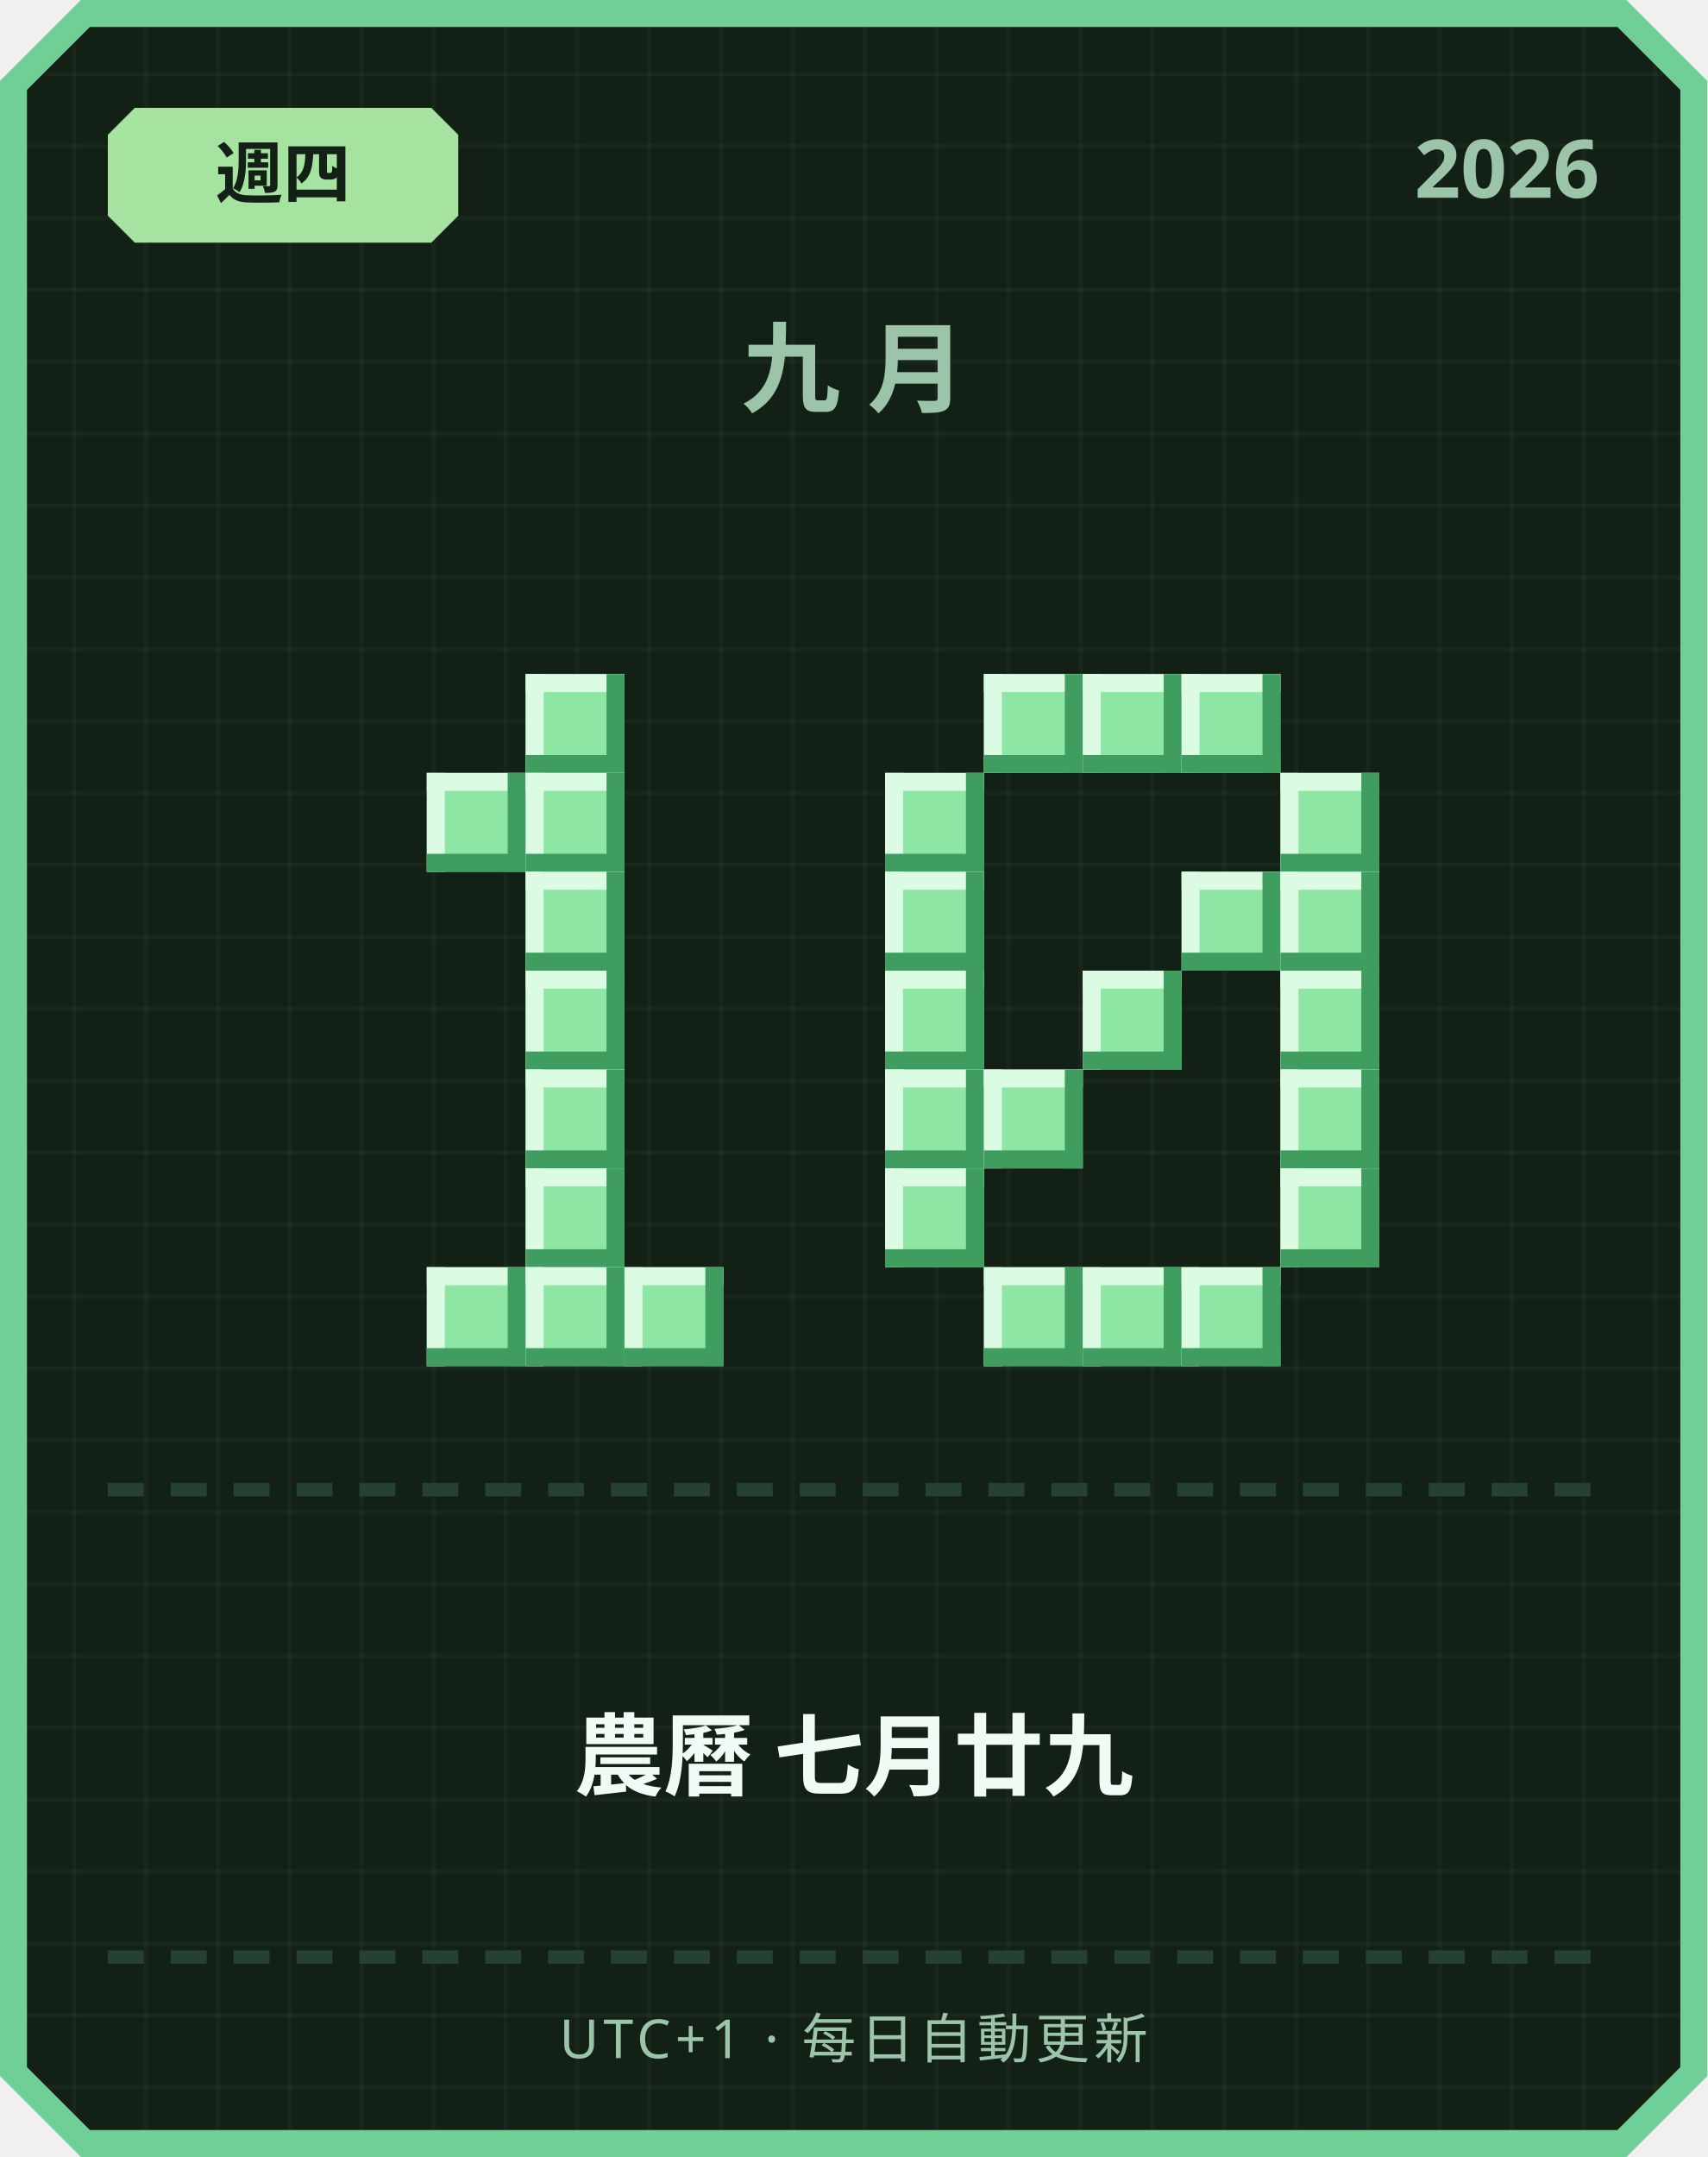
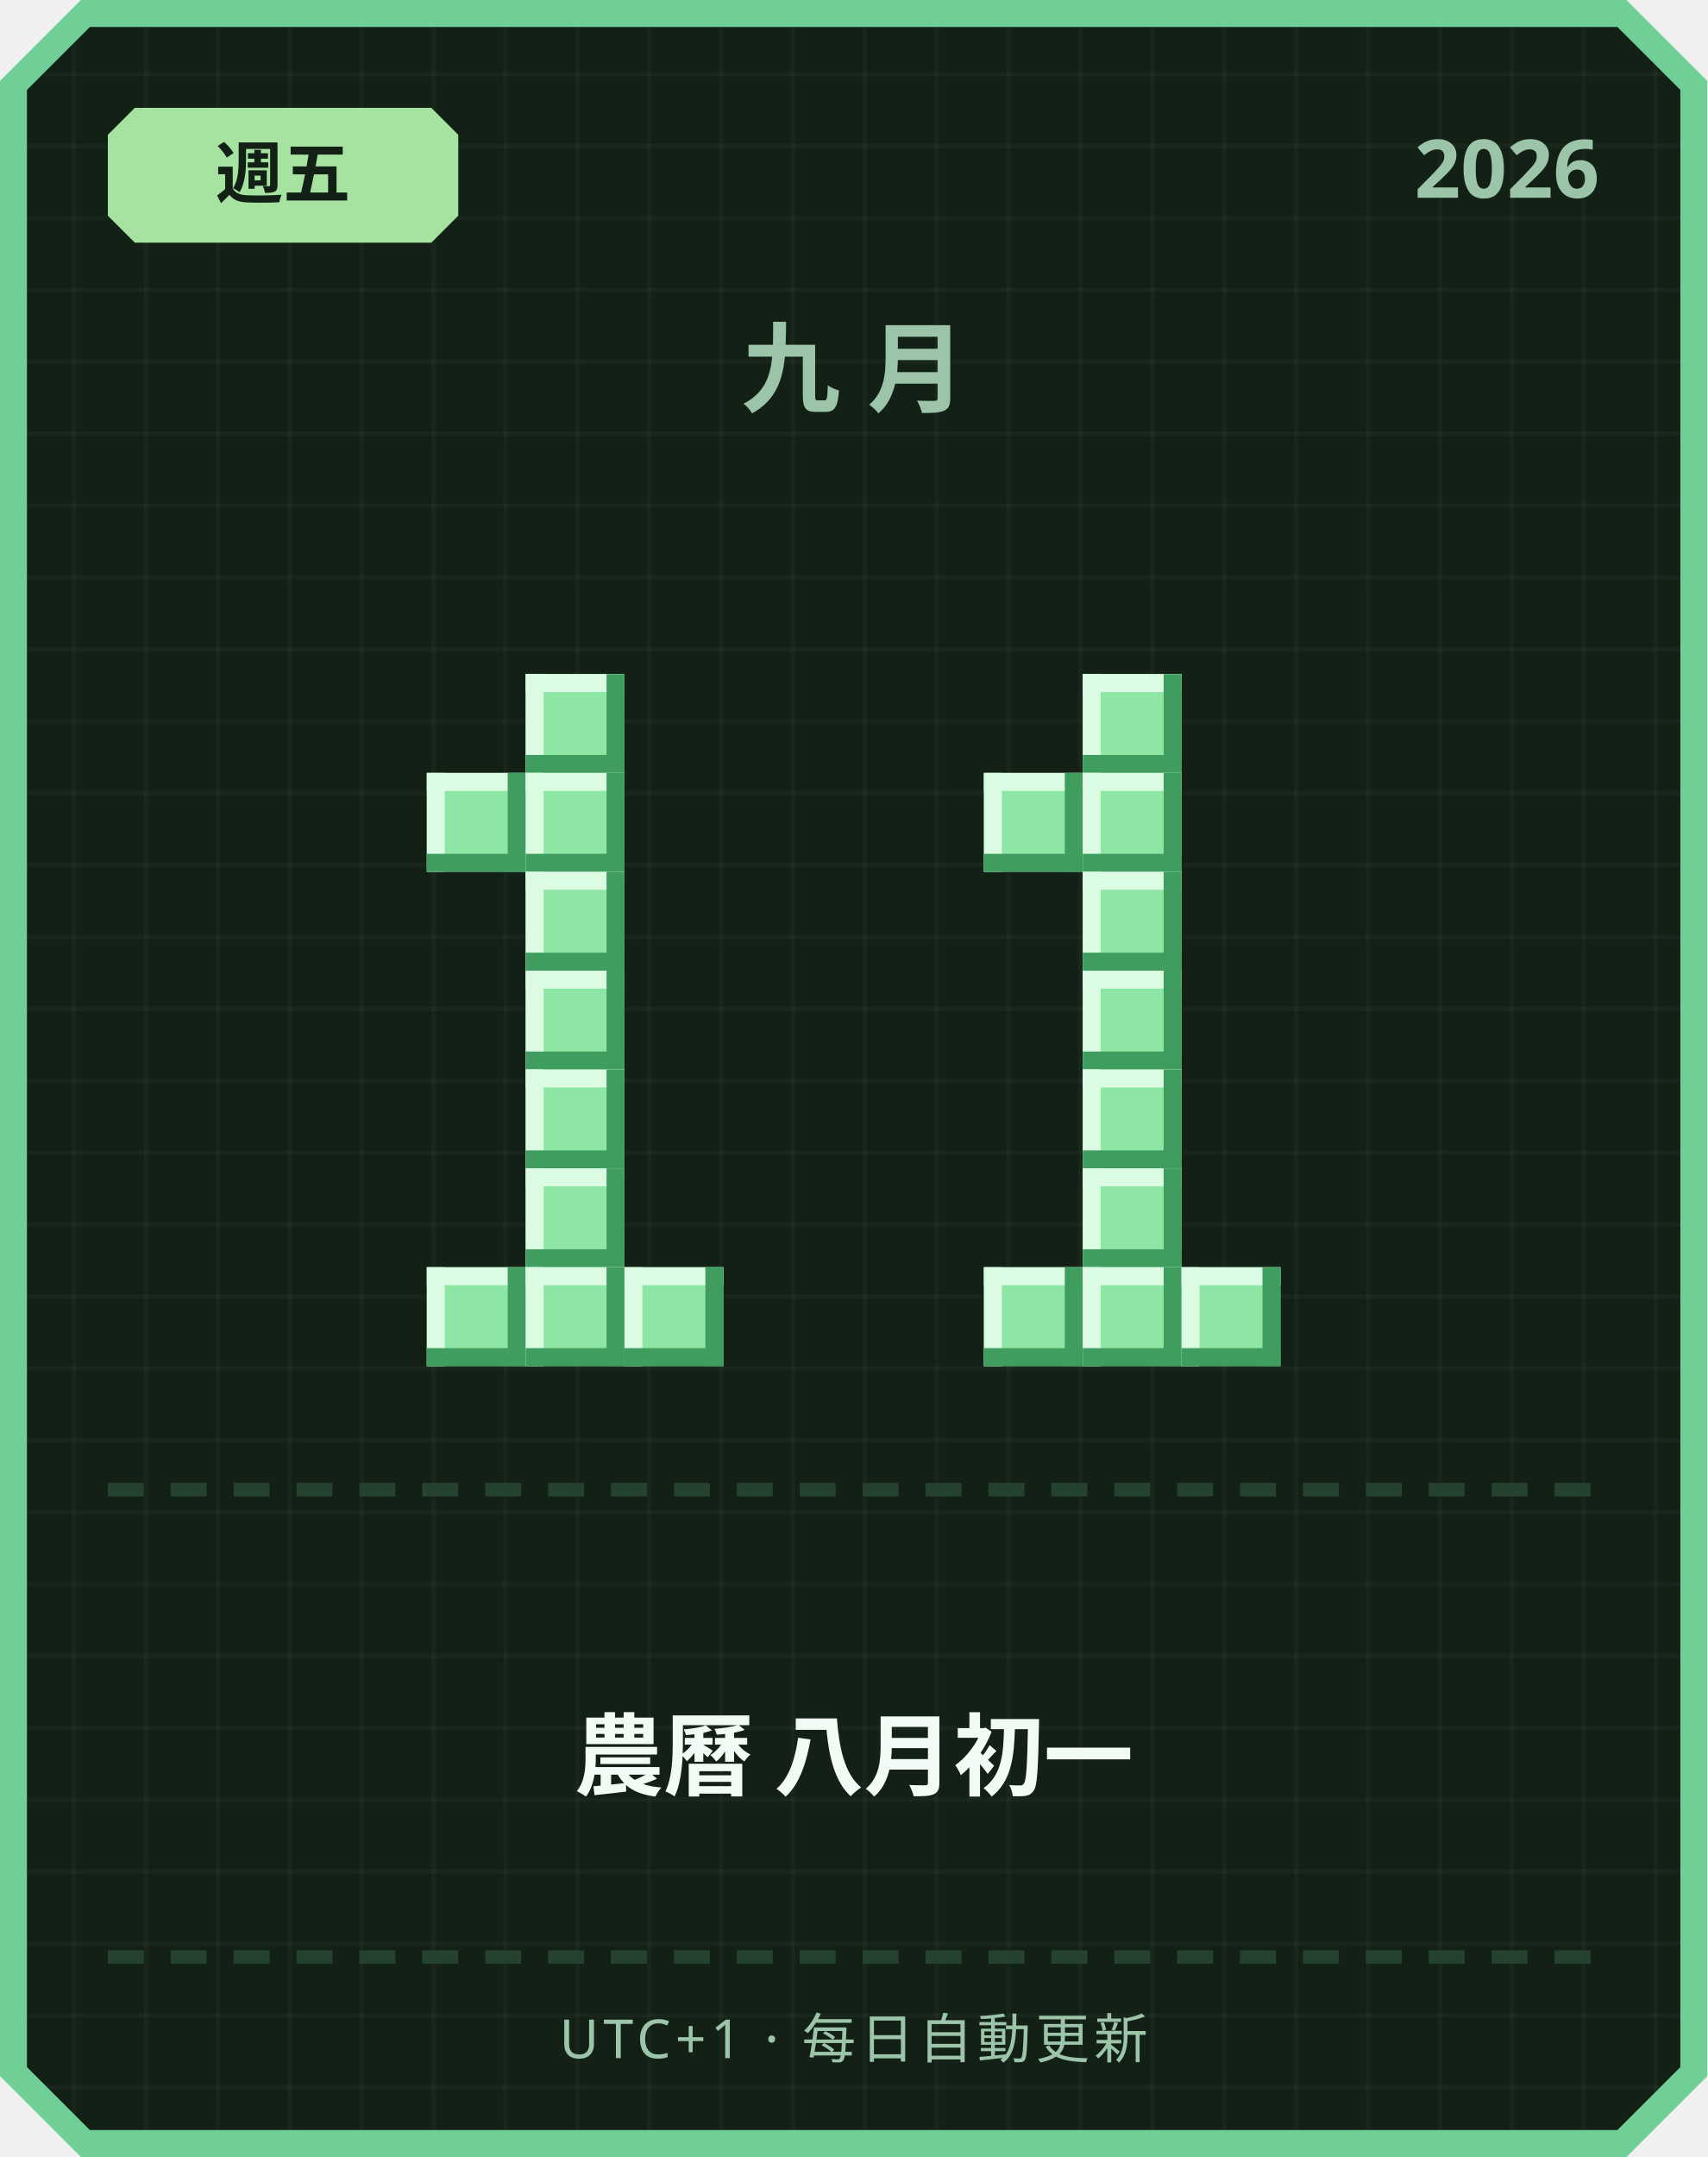
<svg xmlns="http://www.w3.org/2000/svg" width="380" height="480" viewBox="0 0 380 480">
  <defs>
    <pattern id="grid" width="16" height="16" patternUnits="userSpaceOnUse">
      <rect width="16" height="16" fill="#122016" />
      <rect width="1" height="16" fill="#ffffff" opacity="0.03" />
      <rect width="16" height="1" fill="#ffffff" opacity="0.03" />
    </pattern>
  </defs>
  <path d="M 18,0 L 362,0 L 380,18 L 380,462 L 362,480 L 18,480 L 0,462 L 0,18 Z" fill="#6fcf97" />
  <path d="M 20,6 L 360,6 L 374,20 L 374,460 L 360,474 L 20,474 L 6,460 L 6,20 Z" fill="url(#grid)" />
  <path d="M 30,24 L 96,24 L 102,30 L 102,48 L 96,54 L 30,54 L 24,48 L 24,30 Z" fill="#a6e3a1" />
-   <text x="63" y="44" text-anchor="middle" font-family="'Segoe UI', sans-serif" font-size="15" font-weight="700" fill="#122016">週四</text>
+   <text x="63" y="44" text-anchor="middle" font-family="'Segoe UI', sans-serif" font-size="15" font-weight="700" fill="#122016">週五</text>
  <text x="356" y="44" text-anchor="end" font-family="'Segoe UI', sans-serif" font-size="18" font-weight="700" fill="#9bc4a8">2026</text>
  <text x="190" y="90" text-anchor="middle" font-family="'Segoe UI', sans-serif" font-size="22" font-weight="700" letter-spacing="6" fill="#9bc4a8">九月</text>
  <rect x="117" y="150" width="22" height="22" fill="#8ee6a5" />
  <rect x="117" y="150" width="22" height="4" fill="#dbfbe3" />
  <rect x="117" y="150" width="4" height="22" fill="#dbfbe3" />
  <rect x="117" y="168" width="22" height="4" fill="#3f9e5f" />
  <rect x="135" y="150" width="4" height="22" fill="#3f9e5f" />
  <rect x="95" y="172" width="22" height="22" fill="#8ee6a5" />
  <rect x="95" y="172" width="22" height="4" fill="#dbfbe3" />
  <rect x="95" y="172" width="4" height="22" fill="#dbfbe3" />
  <rect x="95" y="190" width="22" height="4" fill="#3f9e5f" />
  <rect x="113" y="172" width="4" height="22" fill="#3f9e5f" />
  <rect x="117" y="172" width="22" height="22" fill="#8ee6a5" />
  <rect x="117" y="172" width="22" height="4" fill="#dbfbe3" />
  <rect x="117" y="172" width="4" height="22" fill="#dbfbe3" />
  <rect x="117" y="190" width="22" height="4" fill="#3f9e5f" />
  <rect x="135" y="172" width="4" height="22" fill="#3f9e5f" />
  <rect x="117" y="194" width="22" height="22" fill="#8ee6a5" />
  <rect x="117" y="194" width="22" height="4" fill="#dbfbe3" />
  <rect x="117" y="194" width="4" height="22" fill="#dbfbe3" />
  <rect x="117" y="212" width="22" height="4" fill="#3f9e5f" />
  <rect x="135" y="194" width="4" height="22" fill="#3f9e5f" />
  <rect x="117" y="216" width="22" height="22" fill="#8ee6a5" />
  <rect x="117" y="216" width="22" height="4" fill="#dbfbe3" />
  <rect x="117" y="216" width="4" height="22" fill="#dbfbe3" />
  <rect x="117" y="234" width="22" height="4" fill="#3f9e5f" />
  <rect x="135" y="216" width="4" height="22" fill="#3f9e5f" />
  <rect x="117" y="238" width="22" height="22" fill="#8ee6a5" />
  <rect x="117" y="238" width="22" height="4" fill="#dbfbe3" />
  <rect x="117" y="238" width="4" height="22" fill="#dbfbe3" />
  <rect x="117" y="256" width="22" height="4" fill="#3f9e5f" />
  <rect x="135" y="238" width="4" height="22" fill="#3f9e5f" />
  <rect x="117" y="260" width="22" height="22" fill="#8ee6a5" />
  <rect x="117" y="260" width="22" height="4" fill="#dbfbe3" />
  <rect x="117" y="260" width="4" height="22" fill="#dbfbe3" />
  <rect x="117" y="278" width="22" height="4" fill="#3f9e5f" />
  <rect x="135" y="260" width="4" height="22" fill="#3f9e5f" />
  <rect x="95" y="282" width="22" height="22" fill="#8ee6a5" />
  <rect x="95" y="282" width="22" height="4" fill="#dbfbe3" />
  <rect x="95" y="282" width="4" height="22" fill="#dbfbe3" />
  <rect x="95" y="300" width="22" height="4" fill="#3f9e5f" />
  <rect x="113" y="282" width="4" height="22" fill="#3f9e5f" />
  <rect x="117" y="282" width="22" height="22" fill="#8ee6a5" />
  <rect x="117" y="282" width="22" height="4" fill="#dbfbe3" />
  <rect x="117" y="282" width="4" height="22" fill="#dbfbe3" />
  <rect x="117" y="300" width="22" height="4" fill="#3f9e5f" />
  <rect x="135" y="282" width="4" height="22" fill="#3f9e5f" />
  <rect x="139" y="282" width="22" height="22" fill="#8ee6a5" />
  <rect x="139" y="282" width="22" height="4" fill="#dbfbe3" />
  <rect x="139" y="282" width="4" height="22" fill="#dbfbe3" />
  <rect x="139" y="300" width="22" height="4" fill="#3f9e5f" />
  <rect x="157" y="282" width="4" height="22" fill="#3f9e5f" />
-   <rect x="219" y="150" width="22" height="22" fill="#8ee6a5" />
-   <rect x="219" y="150" width="22" height="4" fill="#dbfbe3" />
-   <rect x="219" y="150" width="4" height="22" fill="#dbfbe3" />
-   <rect x="219" y="168" width="22" height="4" fill="#3f9e5f" />
-   <rect x="237" y="150" width="4" height="22" fill="#3f9e5f" />
  <rect x="241" y="150" width="22" height="22" fill="#8ee6a5" />
  <rect x="241" y="150" width="22" height="4" fill="#dbfbe3" />
  <rect x="241" y="150" width="4" height="22" fill="#dbfbe3" />
  <rect x="241" y="168" width="22" height="4" fill="#3f9e5f" />
  <rect x="259" y="150" width="4" height="22" fill="#3f9e5f" />
-   <rect x="263" y="150" width="22" height="22" fill="#8ee6a5" />
-   <rect x="263" y="150" width="22" height="4" fill="#dbfbe3" />
-   <rect x="263" y="150" width="4" height="22" fill="#dbfbe3" />
-   <rect x="263" y="168" width="22" height="4" fill="#3f9e5f" />
-   <rect x="281" y="150" width="4" height="22" fill="#3f9e5f" />
-   <rect x="197" y="172" width="22" height="22" fill="#8ee6a5" />
-   <rect x="197" y="172" width="22" height="4" fill="#dbfbe3" />
-   <rect x="197" y="172" width="4" height="22" fill="#dbfbe3" />
-   <rect x="197" y="190" width="22" height="4" fill="#3f9e5f" />
-   <rect x="215" y="172" width="4" height="22" fill="#3f9e5f" />
-   <rect x="285" y="172" width="22" height="22" fill="#8ee6a5" />
-   <rect x="285" y="172" width="22" height="4" fill="#dbfbe3" />
-   <rect x="285" y="172" width="4" height="22" fill="#dbfbe3" />
-   <rect x="285" y="190" width="22" height="4" fill="#3f9e5f" />
-   <rect x="303" y="172" width="4" height="22" fill="#3f9e5f" />
-   <rect x="197" y="194" width="22" height="22" fill="#8ee6a5" />
-   <rect x="197" y="194" width="22" height="4" fill="#dbfbe3" />
-   <rect x="197" y="194" width="4" height="22" fill="#dbfbe3" />
-   <rect x="197" y="212" width="22" height="4" fill="#3f9e5f" />
-   <rect x="215" y="194" width="4" height="22" fill="#3f9e5f" />
-   <rect x="263" y="194" width="22" height="22" fill="#8ee6a5" />
-   <rect x="263" y="194" width="22" height="4" fill="#dbfbe3" />
-   <rect x="263" y="194" width="4" height="22" fill="#dbfbe3" />
-   <rect x="263" y="212" width="22" height="4" fill="#3f9e5f" />
-   <rect x="281" y="194" width="4" height="22" fill="#3f9e5f" />
-   <rect x="285" y="194" width="22" height="22" fill="#8ee6a5" />
-   <rect x="285" y="194" width="22" height="4" fill="#dbfbe3" />
-   <rect x="285" y="194" width="4" height="22" fill="#dbfbe3" />
-   <rect x="285" y="212" width="22" height="4" fill="#3f9e5f" />
-   <rect x="303" y="194" width="4" height="22" fill="#3f9e5f" />
-   <rect x="197" y="216" width="22" height="22" fill="#8ee6a5" />
-   <rect x="197" y="216" width="22" height="4" fill="#dbfbe3" />
-   <rect x="197" y="216" width="4" height="22" fill="#dbfbe3" />
-   <rect x="197" y="234" width="22" height="4" fill="#3f9e5f" />
-   <rect x="215" y="216" width="4" height="22" fill="#3f9e5f" />
+   <rect x="219" y="172" width="22" height="22" fill="#8ee6a5" />
+   <rect x="219" y="172" width="22" height="4" fill="#dbfbe3" />
+   <rect x="219" y="172" width="4" height="22" fill="#dbfbe3" />
+   <rect x="219" y="190" width="22" height="4" fill="#3f9e5f" />
+   <rect x="237" y="172" width="4" height="22" fill="#3f9e5f" />
+   <rect x="241" y="172" width="22" height="22" fill="#8ee6a5" />
+   <rect x="241" y="172" width="22" height="4" fill="#dbfbe3" />
+   <rect x="241" y="172" width="4" height="22" fill="#dbfbe3" />
+   <rect x="241" y="190" width="22" height="4" fill="#3f9e5f" />
+   <rect x="259" y="172" width="4" height="22" fill="#3f9e5f" />
+   <rect x="241" y="194" width="22" height="22" fill="#8ee6a5" />
+   <rect x="241" y="194" width="22" height="4" fill="#dbfbe3" />
+   <rect x="241" y="194" width="4" height="22" fill="#dbfbe3" />
+   <rect x="241" y="212" width="22" height="4" fill="#3f9e5f" />
+   <rect x="259" y="194" width="4" height="22" fill="#3f9e5f" />
  <rect x="241" y="216" width="22" height="22" fill="#8ee6a5" />
  <rect x="241" y="216" width="22" height="4" fill="#dbfbe3" />
  <rect x="241" y="216" width="4" height="22" fill="#dbfbe3" />
  <rect x="241" y="234" width="22" height="4" fill="#3f9e5f" />
  <rect x="259" y="216" width="4" height="22" fill="#3f9e5f" />
-   <rect x="285" y="216" width="22" height="22" fill="#8ee6a5" />
-   <rect x="285" y="216" width="22" height="4" fill="#dbfbe3" />
-   <rect x="285" y="216" width="4" height="22" fill="#dbfbe3" />
-   <rect x="285" y="234" width="22" height="4" fill="#3f9e5f" />
-   <rect x="303" y="216" width="4" height="22" fill="#3f9e5f" />
-   <rect x="197" y="238" width="22" height="22" fill="#8ee6a5" />
-   <rect x="197" y="238" width="22" height="4" fill="#dbfbe3" />
-   <rect x="197" y="238" width="4" height="22" fill="#dbfbe3" />
-   <rect x="197" y="256" width="22" height="4" fill="#3f9e5f" />
-   <rect x="215" y="238" width="4" height="22" fill="#3f9e5f" />
-   <rect x="219" y="238" width="22" height="22" fill="#8ee6a5" />
-   <rect x="219" y="238" width="22" height="4" fill="#dbfbe3" />
-   <rect x="219" y="238" width="4" height="22" fill="#dbfbe3" />
-   <rect x="219" y="256" width="22" height="4" fill="#3f9e5f" />
-   <rect x="237" y="238" width="4" height="22" fill="#3f9e5f" />
-   <rect x="285" y="238" width="22" height="22" fill="#8ee6a5" />
-   <rect x="285" y="238" width="22" height="4" fill="#dbfbe3" />
-   <rect x="285" y="238" width="4" height="22" fill="#dbfbe3" />
-   <rect x="285" y="256" width="22" height="4" fill="#3f9e5f" />
-   <rect x="303" y="238" width="4" height="22" fill="#3f9e5f" />
-   <rect x="197" y="260" width="22" height="22" fill="#8ee6a5" />
-   <rect x="197" y="260" width="22" height="4" fill="#dbfbe3" />
-   <rect x="197" y="260" width="4" height="22" fill="#dbfbe3" />
-   <rect x="197" y="278" width="22" height="4" fill="#3f9e5f" />
-   <rect x="215" y="260" width="4" height="22" fill="#3f9e5f" />
-   <rect x="285" y="260" width="22" height="22" fill="#8ee6a5" />
-   <rect x="285" y="260" width="22" height="4" fill="#dbfbe3" />
-   <rect x="285" y="260" width="4" height="22" fill="#dbfbe3" />
-   <rect x="285" y="278" width="22" height="4" fill="#3f9e5f" />
-   <rect x="303" y="260" width="4" height="22" fill="#3f9e5f" />
+   <rect x="241" y="238" width="22" height="22" fill="#8ee6a5" />
+   <rect x="241" y="238" width="22" height="4" fill="#dbfbe3" />
+   <rect x="241" y="238" width="4" height="22" fill="#dbfbe3" />
+   <rect x="241" y="256" width="22" height="4" fill="#3f9e5f" />
+   <rect x="259" y="238" width="4" height="22" fill="#3f9e5f" />
+   <rect x="241" y="260" width="22" height="22" fill="#8ee6a5" />
+   <rect x="241" y="260" width="22" height="4" fill="#dbfbe3" />
+   <rect x="241" y="260" width="4" height="22" fill="#dbfbe3" />
+   <rect x="241" y="278" width="22" height="4" fill="#3f9e5f" />
+   <rect x="259" y="260" width="4" height="22" fill="#3f9e5f" />
  <rect x="219" y="282" width="22" height="22" fill="#8ee6a5" />
  <rect x="219" y="282" width="22" height="4" fill="#dbfbe3" />
  <rect x="219" y="282" width="4" height="22" fill="#dbfbe3" />
  <rect x="219" y="300" width="22" height="4" fill="#3f9e5f" />
  <rect x="237" y="282" width="4" height="22" fill="#3f9e5f" />
  <rect x="241" y="282" width="22" height="22" fill="#8ee6a5" />
  <rect x="241" y="282" width="22" height="4" fill="#dbfbe3" />
  <rect x="241" y="282" width="4" height="22" fill="#dbfbe3" />
  <rect x="241" y="300" width="22" height="4" fill="#3f9e5f" />
  <rect x="259" y="282" width="4" height="22" fill="#3f9e5f" />
  <rect x="263" y="282" width="22" height="22" fill="#8ee6a5" />
  <rect x="263" y="282" width="22" height="4" fill="#dbfbe3" />
  <rect x="263" y="282" width="4" height="22" fill="#dbfbe3" />
  <rect x="263" y="300" width="22" height="4" fill="#3f9e5f" />
  <rect x="281" y="282" width="4" height="22" fill="#3f9e5f" />
  <rect x="24" y="330" width="8" height="3" fill="#254230" />
  <rect x="38" y="330" width="8" height="3" fill="#254230" />
  <rect x="52" y="330" width="8" height="3" fill="#254230" />
  <rect x="66" y="330" width="8" height="3" fill="#254230" />
  <rect x="80" y="330" width="8" height="3" fill="#254230" />
  <rect x="94" y="330" width="8" height="3" fill="#254230" />
  <rect x="108" y="330" width="8" height="3" fill="#254230" />
  <rect x="122" y="330" width="8" height="3" fill="#254230" />
  <rect x="136" y="330" width="8" height="3" fill="#254230" />
  <rect x="150" y="330" width="8" height="3" fill="#254230" />
  <rect x="164" y="330" width="8" height="3" fill="#254230" />
  <rect x="178" y="330" width="8" height="3" fill="#254230" />
  <rect x="192" y="330" width="8" height="3" fill="#254230" />
  <rect x="206" y="330" width="8" height="3" fill="#254230" />
  <rect x="220" y="330" width="8" height="3" fill="#254230" />
  <rect x="234" y="330" width="8" height="3" fill="#254230" />
  <rect x="248" y="330" width="8" height="3" fill="#254230" />
  <rect x="262" y="330" width="8" height="3" fill="#254230" />
  <rect x="276" y="330" width="8" height="3" fill="#254230" />
  <rect x="290" y="330" width="8" height="3" fill="#254230" />
  <rect x="304" y="330" width="8" height="3" fill="#254230" />
  <rect x="318" y="330" width="8" height="3" fill="#254230" />
  <rect x="332" y="330" width="8" height="3" fill="#254230" />
  <rect x="346" y="330" width="8" height="3" fill="#254230" />
-   <text x="190" y="398" text-anchor="middle" font-family="'Segoe UI', 'Microsoft JhengHei', sans-serif" font-size="20" font-weight="700" fill="#f1faf4">農曆 七月廿九</text>
+   <text x="190" y="398" text-anchor="middle" font-family="'Segoe UI', 'Microsoft JhengHei', sans-serif" font-size="20" font-weight="700" fill="#f1faf4">農曆 八月初一</text>
  <rect x="24" y="434" width="8" height="3" fill="#254230" />
  <rect x="38" y="434" width="8" height="3" fill="#254230" />
  <rect x="52" y="434" width="8" height="3" fill="#254230" />
  <rect x="66" y="434" width="8" height="3" fill="#254230" />
  <rect x="80" y="434" width="8" height="3" fill="#254230" />
  <rect x="94" y="434" width="8" height="3" fill="#254230" />
  <rect x="108" y="434" width="8" height="3" fill="#254230" />
  <rect x="122" y="434" width="8" height="3" fill="#254230" />
  <rect x="136" y="434" width="8" height="3" fill="#254230" />
  <rect x="150" y="434" width="8" height="3" fill="#254230" />
  <rect x="164" y="434" width="8" height="3" fill="#254230" />
  <rect x="178" y="434" width="8" height="3" fill="#254230" />
  <rect x="192" y="434" width="8" height="3" fill="#254230" />
  <rect x="206" y="434" width="8" height="3" fill="#254230" />
  <rect x="220" y="434" width="8" height="3" fill="#254230" />
  <rect x="234" y="434" width="8" height="3" fill="#254230" />
  <rect x="248" y="434" width="8" height="3" fill="#254230" />
  <rect x="262" y="434" width="8" height="3" fill="#254230" />
  <rect x="276" y="434" width="8" height="3" fill="#254230" />
  <rect x="290" y="434" width="8" height="3" fill="#254230" />
  <rect x="304" y="434" width="8" height="3" fill="#254230" />
  <rect x="318" y="434" width="8" height="3" fill="#254230" />
  <rect x="332" y="434" width="8" height="3" fill="#254230" />
  <rect x="346" y="434" width="8" height="3" fill="#254230" />
  <text x="190" y="458" text-anchor="middle" font-family="'Segoe UI', sans-serif" font-size="12" letter-spacing="1" fill="#9bc4a8">UTC+1 · 每日自動更新</text>
</svg>
